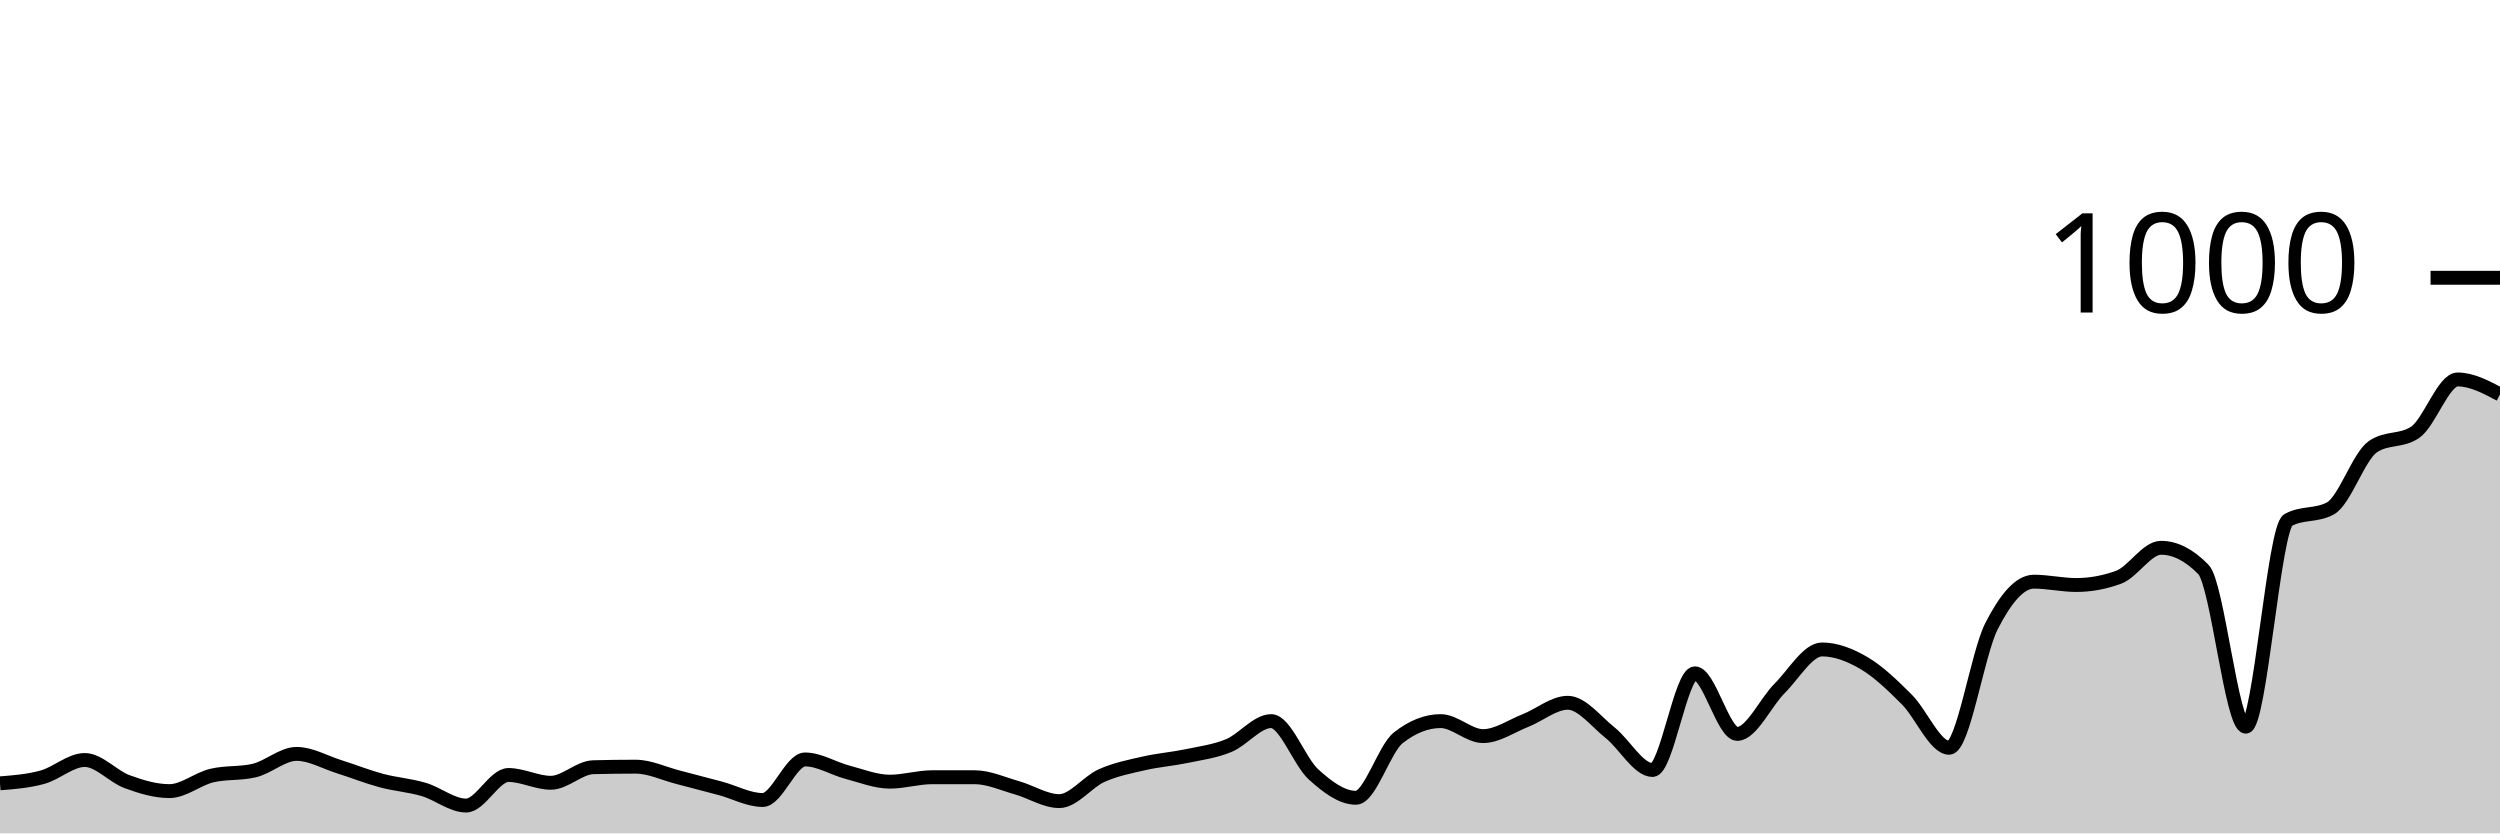
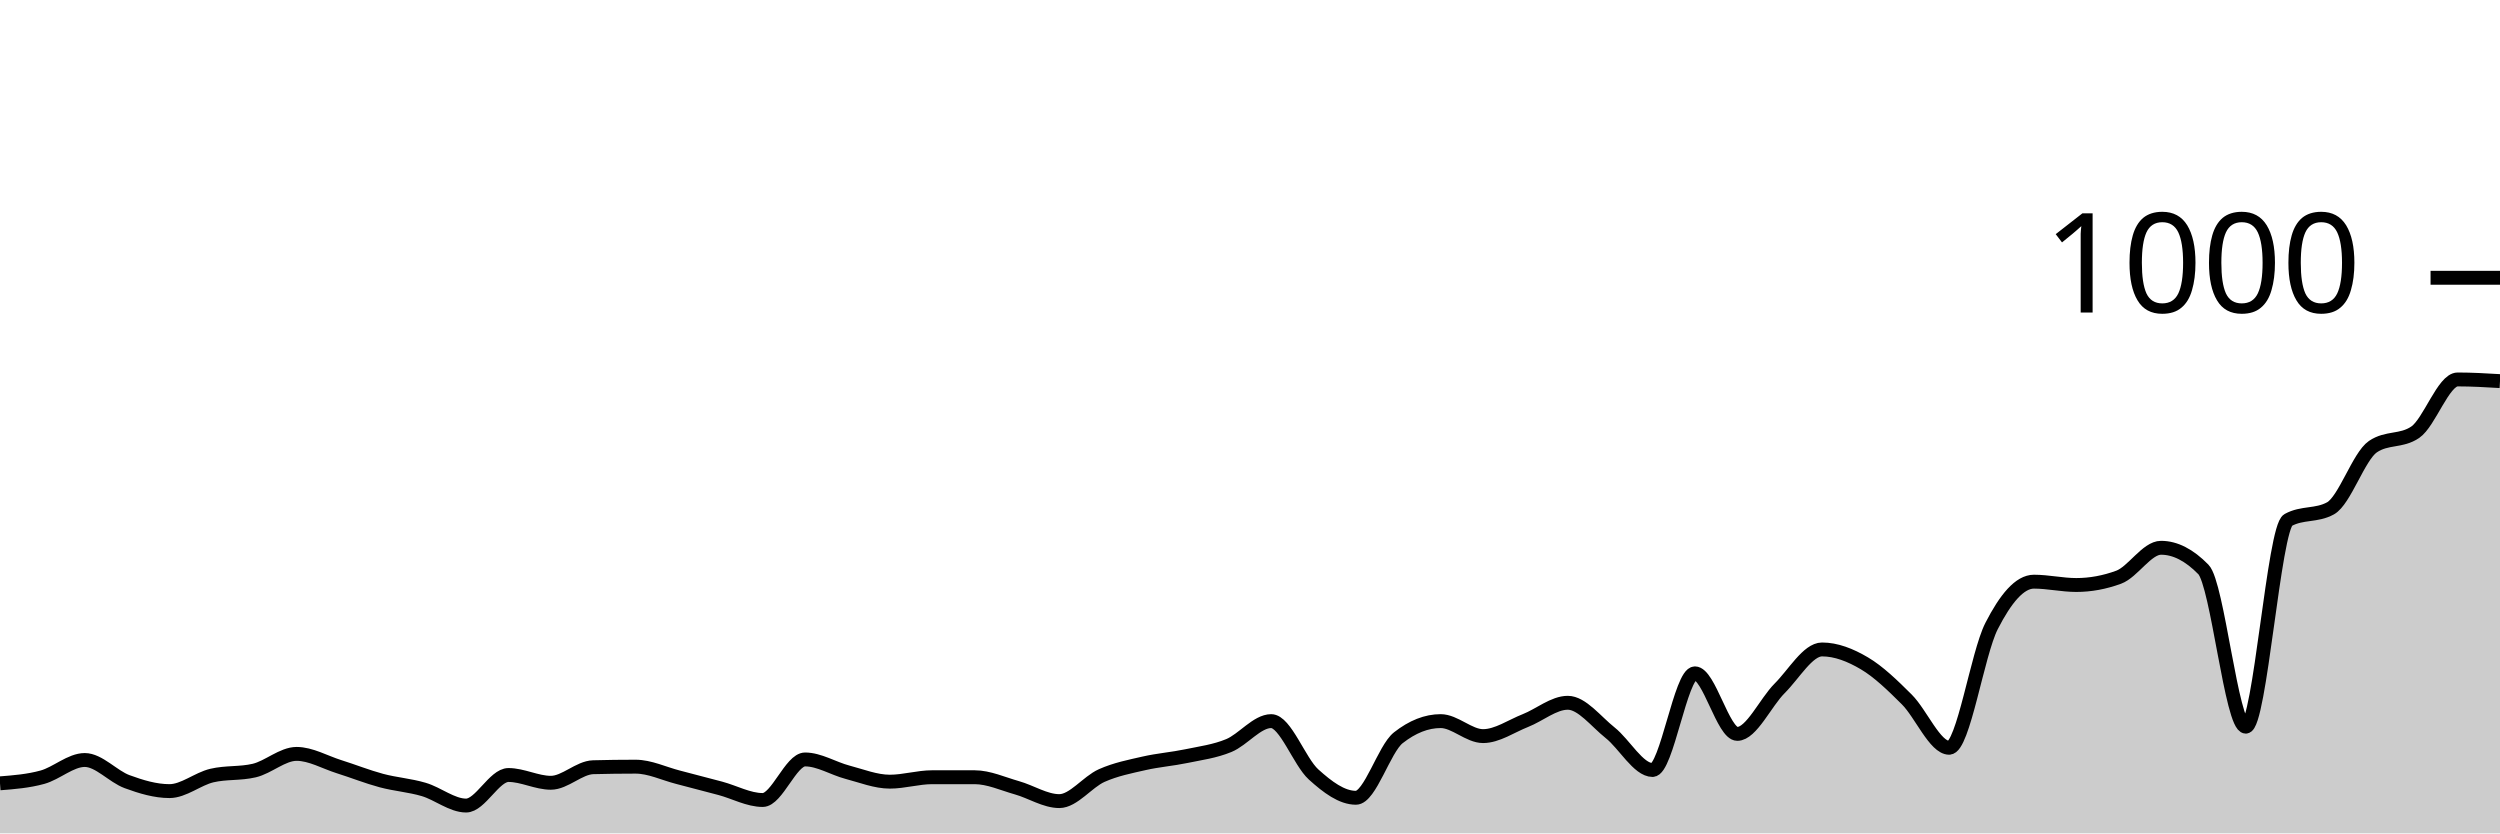
<svg xmlns="http://www.w3.org/2000/svg" viewBox="0 0 180 60">
  <g transform="translate(0,20)">
-     <path class="area" fill="rgba(0, 0, 0, 0.2)" d="M0,36.4C1.017,36.32,2.034,36.24,3.051,35.96C4.068,35.68,5.085,34.72,6.102,34.72C7.119,34.72,8.136,35.907,9.153,36.28C10.169,36.653,11.186,36.96,12.203,36.96C13.22,36.96,14.237,36.08,15.254,35.84C16.271,35.6,17.288,35.72,18.305,35.48C19.322,35.24,20.339,34.28,21.356,34.28C22.373,34.28,23.39,34.88,24.407,35.2C25.424,35.52,26.441,35.927,27.458,36.2C28.475,36.473,29.492,36.54,30.508,36.84C31.525,37.14,32.542,38,33.559,38C34.576,38,35.593,35.8,36.61,35.8C37.627,35.8,38.644,36.36,39.661,36.36C40.678,36.36,41.695,35.267,42.712,35.24C43.729,35.213,44.746,35.2,45.763,35.2C46.78,35.2,47.797,35.7,48.814,35.96C49.831,36.22,50.847,36.487,51.864,36.76C52.881,37.033,53.898,37.6,54.915,37.6C55.932,37.6,56.949,34.68,57.966,34.68C58.983,34.68,60,35.333,61.017,35.6C62.034,35.867,63.051,36.28,64.068,36.28C65.085,36.28,66.102,35.96,67.119,35.96C68.136,35.96,69.153,35.96,70.169,35.96C71.186,35.96,72.203,36.433,73.22,36.72C74.237,37.007,75.254,37.68,76.271,37.68C77.288,37.68,78.305,36.293,79.322,35.84C80.339,35.387,81.356,35.193,82.373,34.96C83.39,34.727,84.407,34.653,85.424,34.44C86.441,34.227,87.458,34.1,88.475,33.68C89.492,33.26,90.508,31.92,91.525,31.92C92.542,31.92,93.559,34.84,94.576,35.76C95.593,36.68,96.61,37.44,97.627,37.44C98.644,37.44,99.661,33.92,100.678,33.12C101.695,32.32,102.712,31.92,103.729,31.92C104.746,31.92,105.763,33,106.78,33C107.797,33,108.814,32.28,109.831,31.88C110.847,31.48,111.864,30.6,112.881,30.6C113.898,30.6,114.915,31.953,115.932,32.76C116.949,33.567,117.966,35.44,118.983,35.44C120,35.44,121.017,28.48,122.034,28.48C123.051,28.48,124.068,32.84,125.085,32.84C126.102,32.84,127.119,30.573,128.136,29.56C129.153,28.547,130.169,26.76,131.186,26.76C132.203,26.76,133.22,27.16,134.237,27.76C135.254,28.36,136.271,29.347,137.288,30.36C138.305,31.373,139.322,33.84,140.339,33.84C141.356,33.84,142.373,27.073,143.39,25.08C144.407,23.087,145.424,21.88,146.441,21.88C147.458,21.88,148.475,22.12,149.492,22.12C150.508,22.12,151.525,21.933,152.542,21.56C153.559,21.187,154.576,19.44,155.593,19.44C156.61,19.44,157.627,19.96,158.644,21C159.661,22.04,160.678,32.32,161.695,32.32C162.712,32.32,163.729,18,164.746,17.44C165.763,16.88,166.78,17.16,167.797,16.6C168.814,16.04,169.831,12.853,170.847,12.16C171.864,11.467,172.881,11.813,173.898,11.12C174.915,10.427,175.932,7.32,176.949,7.32C177.966,7.32,178.983,7.86,180,8.4L180,40C178.983,40,177.966,40,176.949,40C175.932,40,174.915,40,173.898,40C172.881,40,171.864,40,170.847,40C169.831,40,168.814,40,167.797,40C166.78,40,165.763,40,164.746,40C163.729,40,162.712,40,161.695,40C160.678,40,159.661,40,158.644,40C157.627,40,156.61,40,155.593,40C154.576,40,153.559,40,152.542,40C151.525,40,150.508,40,149.492,40C148.475,40,147.458,40,146.441,40C145.424,40,144.407,40,143.39,40C142.373,40,141.356,40,140.339,40C139.322,40,138.305,40,137.288,40C136.271,40,135.254,40,134.237,40C133.22,40,132.203,40,131.186,40C130.169,40,129.153,40,128.136,40C127.119,40,126.102,40,125.085,40C124.068,40,123.051,40,122.034,40C121.017,40,120,40,118.983,40C117.966,40,116.949,40,115.932,40C114.915,40,113.898,40,112.881,40C111.864,40,110.847,40,109.831,40C108.814,40,107.797,40,106.78,40C105.763,40,104.746,40,103.729,40C102.712,40,101.695,40,100.678,40C99.661,40,98.644,40,97.627,40C96.61,40,95.593,40,94.576,40C93.559,40,92.542,40,91.525,40C90.508,40,89.492,40,88.475,40C87.458,40,86.441,40,85.424,40C84.407,40,83.39,40,82.373,40C81.356,40,80.339,40,79.322,40C78.305,40,77.288,40,76.271,40C75.254,40,74.237,40,73.22,40C72.203,40,71.186,40,70.169,40C69.153,40,68.136,40,67.119,40C66.102,40,65.085,40,64.068,40C63.051,40,62.034,40,61.017,40C60,40,58.983,40,57.966,40C56.949,40,55.932,40,54.915,40C53.898,40,52.881,40,51.864,40C50.847,40,49.831,40,48.814,40C47.797,40,46.78,40,45.763,40C44.746,40,43.729,40,42.712,40C41.695,40,40.678,40,39.661,40C38.644,40,37.627,40,36.61,40C35.593,40,34.576,40,33.559,40C32.542,40,31.525,40,30.508,40C29.492,40,28.475,40,27.458,40C26.441,40,25.424,40,24.407,40C23.39,40,22.373,40,21.356,40C20.339,40,19.322,40,18.305,40C17.288,40,16.271,40,15.254,40C14.237,40,13.22,40,12.203,40C11.186,40,10.169,40,9.153,40C8.136,40,7.119,40,6.102,40C5.085,40,4.068,40,3.051,40C2.034,40,1.017,40,0,40Z" />
-     <path class="line" stroke="black" fill="none" d="M0,36.4C1.017,36.32,2.034,36.24,3.051,35.96C4.068,35.68,5.085,34.72,6.102,34.72C7.119,34.72,8.136,35.907,9.153,36.28C10.169,36.653,11.186,36.96,12.203,36.96C13.22,36.96,14.237,36.08,15.254,35.84C16.271,35.6,17.288,35.72,18.305,35.48C19.322,35.24,20.339,34.28,21.356,34.28C22.373,34.28,23.39,34.88,24.407,35.2C25.424,35.52,26.441,35.927,27.458,36.2C28.475,36.473,29.492,36.54,30.508,36.84C31.525,37.14,32.542,38,33.559,38C34.576,38,35.593,35.8,36.61,35.8C37.627,35.8,38.644,36.36,39.661,36.36C40.678,36.36,41.695,35.267,42.712,35.24C43.729,35.213,44.746,35.2,45.763,35.2C46.78,35.2,47.797,35.7,48.814,35.96C49.831,36.22,50.847,36.487,51.864,36.76C52.881,37.033,53.898,37.6,54.915,37.6C55.932,37.6,56.949,34.68,57.966,34.68C58.983,34.68,60,35.333,61.017,35.6C62.034,35.867,63.051,36.28,64.068,36.28C65.085,36.28,66.102,35.96,67.119,35.96C68.136,35.96,69.153,35.96,70.169,35.96C71.186,35.96,72.203,36.433,73.22,36.72C74.237,37.007,75.254,37.68,76.271,37.68C77.288,37.68,78.305,36.293,79.322,35.84C80.339,35.387,81.356,35.193,82.373,34.96C83.39,34.727,84.407,34.653,85.424,34.44C86.441,34.227,87.458,34.1,88.475,33.68C89.492,33.26,90.508,31.92,91.525,31.92C92.542,31.92,93.559,34.84,94.576,35.76C95.593,36.68,96.61,37.44,97.627,37.44C98.644,37.44,99.661,33.92,100.678,33.12C101.695,32.32,102.712,31.92,103.729,31.92C104.746,31.92,105.763,33,106.78,33C107.797,33,108.814,32.28,109.831,31.88C110.847,31.48,111.864,30.6,112.881,30.6C113.898,30.6,114.915,31.953,115.932,32.76C116.949,33.567,117.966,35.44,118.983,35.44C120,35.44,121.017,28.48,122.034,28.48C123.051,28.48,124.068,32.84,125.085,32.84C126.102,32.84,127.119,30.573,128.136,29.56C129.153,28.547,130.169,26.76,131.186,26.76C132.203,26.76,133.22,27.16,134.237,27.76C135.254,28.36,136.271,29.347,137.288,30.36C138.305,31.373,139.322,33.84,140.339,33.84C141.356,33.84,142.373,27.073,143.39,25.08C144.407,23.087,145.424,21.88,146.441,21.88C147.458,21.88,148.475,22.12,149.492,22.12C150.508,22.12,151.525,21.933,152.542,21.56C153.559,21.187,154.576,19.44,155.593,19.44C156.61,19.44,157.627,19.96,158.644,21C159.661,22.04,160.678,32.32,161.695,32.32C162.712,32.32,163.729,18,164.746,17.44C165.763,16.88,166.78,17.16,167.797,16.6C168.814,16.04,169.831,12.853,170.847,12.16C171.864,11.467,172.881,11.813,173.898,11.12C174.915,10.427,175.932,7.32,176.949,7.32C177.966,7.32,178.983,7.86,180,8.4" />
+     <path class="area" fill="rgba(0, 0, 0, 0.2)" d="M0,36.4C1.017,36.32,2.034,36.24,3.051,35.96C4.068,35.68,5.085,34.72,6.102,34.72C7.119,34.72,8.136,35.907,9.153,36.28C10.169,36.653,11.186,36.96,12.203,36.96C13.22,36.96,14.237,36.08,15.254,35.84C16.271,35.6,17.288,35.72,18.305,35.48C19.322,35.24,20.339,34.28,21.356,34.28C22.373,34.28,23.39,34.88,24.407,35.2C25.424,35.52,26.441,35.927,27.458,36.2C28.475,36.473,29.492,36.54,30.508,36.84C31.525,37.14,32.542,38,33.559,38C34.576,38,35.593,35.8,36.61,35.8C37.627,35.8,38.644,36.36,39.661,36.36C40.678,36.36,41.695,35.267,42.712,35.24C43.729,35.213,44.746,35.2,45.763,35.2C46.78,35.2,47.797,35.7,48.814,35.96C49.831,36.22,50.847,36.487,51.864,36.76C52.881,37.033,53.898,37.6,54.915,37.6C55.932,37.6,56.949,34.68,57.966,34.68C58.983,34.68,60,35.333,61.017,35.6C62.034,35.867,63.051,36.28,64.068,36.28C65.085,36.28,66.102,35.96,67.119,35.96C68.136,35.96,69.153,35.96,70.169,35.96C71.186,35.96,72.203,36.433,73.22,36.72C74.237,37.007,75.254,37.68,76.271,37.68C77.288,37.68,78.305,36.293,79.322,35.84C80.339,35.387,81.356,35.193,82.373,34.96C83.39,34.727,84.407,34.653,85.424,34.44C86.441,34.227,87.458,34.1,88.475,33.68C89.492,33.26,90.508,31.92,91.525,31.92C92.542,31.92,93.559,34.84,94.576,35.76C95.593,36.68,96.61,37.44,97.627,37.44C98.644,37.44,99.661,33.92,100.678,33.12C101.695,32.32,102.712,31.92,103.729,31.92C104.746,31.92,105.763,33,106.78,33C107.797,33,108.814,32.28,109.831,31.88C110.847,31.48,111.864,30.6,112.881,30.6C113.898,30.6,114.915,31.953,115.932,32.76C116.949,33.567,117.966,35.44,118.983,35.44C120,35.44,121.017,28.48,122.034,28.48C123.051,28.48,124.068,32.84,125.085,32.84C126.102,32.84,127.119,30.573,128.136,29.56C129.153,28.547,130.169,26.76,131.186,26.76C132.203,26.76,133.22,27.16,134.237,27.76C135.254,28.36,136.271,29.347,137.288,30.36C138.305,31.373,139.322,33.84,140.339,33.84C141.356,33.84,142.373,27.073,143.39,25.08C144.407,23.087,145.424,21.88,146.441,21.88C147.458,21.88,148.475,22.12,149.492,22.12C150.508,22.12,151.525,21.933,152.542,21.56C153.559,21.187,154.576,19.44,155.593,19.44C156.61,19.44,157.627,19.96,158.644,21C159.661,22.04,160.678,32.32,161.695,32.32C162.712,32.32,163.729,18,164.746,17.44C165.763,16.88,166.78,17.16,167.797,16.6C168.814,16.04,169.831,12.853,170.847,12.16C171.864,11.467,172.881,11.813,173.898,11.12C174.915,10.427,175.932,7.32,176.949,7.32C177.966,7.32,178.983,7.38,180,7.44L180,40C178.983,40,177.966,40,176.949,40C175.932,40,174.915,40,173.898,40C172.881,40,171.864,40,170.847,40C169.831,40,168.814,40,167.797,40C166.78,40,165.763,40,164.746,40C163.729,40,162.712,40,161.695,40C160.678,40,159.661,40,158.644,40C157.627,40,156.61,40,155.593,40C154.576,40,153.559,40,152.542,40C151.525,40,150.508,40,149.492,40C148.475,40,147.458,40,146.441,40C145.424,40,144.407,40,143.39,40C142.373,40,141.356,40,140.339,40C139.322,40,138.305,40,137.288,40C136.271,40,135.254,40,134.237,40C133.22,40,132.203,40,131.186,40C130.169,40,129.153,40,128.136,40C127.119,40,126.102,40,125.085,40C124.068,40,123.051,40,122.034,40C121.017,40,120,40,118.983,40C117.966,40,116.949,40,115.932,40C114.915,40,113.898,40,112.881,40C111.864,40,110.847,40,109.831,40C108.814,40,107.797,40,106.78,40C105.763,40,104.746,40,103.729,40C102.712,40,101.695,40,100.678,40C99.661,40,98.644,40,97.627,40C96.61,40,95.593,40,94.576,40C93.559,40,92.542,40,91.525,40C90.508,40,89.492,40,88.475,40C87.458,40,86.441,40,85.424,40C84.407,40,83.39,40,82.373,40C81.356,40,80.339,40,79.322,40C78.305,40,77.288,40,76.271,40C75.254,40,74.237,40,73.22,40C72.203,40,71.186,40,70.169,40C69.153,40,68.136,40,67.119,40C66.102,40,65.085,40,64.068,40C63.051,40,62.034,40,61.017,40C60,40,58.983,40,57.966,40C56.949,40,55.932,40,54.915,40C53.898,40,52.881,40,51.864,40C50.847,40,49.831,40,48.814,40C47.797,40,46.78,40,45.763,40C44.746,40,43.729,40,42.712,40C41.695,40,40.678,40,39.661,40C38.644,40,37.627,40,36.61,40C35.593,40,34.576,40,33.559,40C32.542,40,31.525,40,30.508,40C29.492,40,28.475,40,27.458,40C26.441,40,25.424,40,24.407,40C23.39,40,22.373,40,21.356,40C20.339,40,19.322,40,18.305,40C17.288,40,16.271,40,15.254,40C14.237,40,13.22,40,12.203,40C11.186,40,10.169,40,9.153,40C8.136,40,7.119,40,6.102,40C5.085,40,4.068,40,3.051,40C2.034,40,1.017,40,0,40Z" />
+     <path class="line" stroke="black" fill="none" d="M0,36.4C1.017,36.32,2.034,36.24,3.051,35.96C4.068,35.68,5.085,34.72,6.102,34.72C7.119,34.72,8.136,35.907,9.153,36.28C10.169,36.653,11.186,36.96,12.203,36.96C13.22,36.96,14.237,36.08,15.254,35.84C16.271,35.6,17.288,35.72,18.305,35.48C19.322,35.24,20.339,34.28,21.356,34.28C22.373,34.28,23.39,34.88,24.407,35.2C25.424,35.52,26.441,35.927,27.458,36.2C28.475,36.473,29.492,36.54,30.508,36.84C31.525,37.14,32.542,38,33.559,38C34.576,38,35.593,35.8,36.61,35.8C37.627,35.8,38.644,36.36,39.661,36.36C40.678,36.36,41.695,35.267,42.712,35.24C43.729,35.213,44.746,35.2,45.763,35.2C46.78,35.2,47.797,35.7,48.814,35.96C49.831,36.22,50.847,36.487,51.864,36.76C52.881,37.033,53.898,37.6,54.915,37.6C55.932,37.6,56.949,34.68,57.966,34.68C58.983,34.68,60,35.333,61.017,35.6C62.034,35.867,63.051,36.28,64.068,36.28C65.085,36.28,66.102,35.96,67.119,35.96C68.136,35.96,69.153,35.96,70.169,35.96C71.186,35.96,72.203,36.433,73.22,36.72C74.237,37.007,75.254,37.68,76.271,37.68C77.288,37.68,78.305,36.293,79.322,35.84C80.339,35.387,81.356,35.193,82.373,34.96C83.39,34.727,84.407,34.653,85.424,34.44C86.441,34.227,87.458,34.1,88.475,33.68C89.492,33.26,90.508,31.92,91.525,31.92C92.542,31.92,93.559,34.84,94.576,35.76C95.593,36.68,96.61,37.44,97.627,37.44C98.644,37.44,99.661,33.92,100.678,33.12C101.695,32.32,102.712,31.92,103.729,31.92C104.746,31.92,105.763,33,106.78,33C107.797,33,108.814,32.28,109.831,31.88C110.847,31.48,111.864,30.6,112.881,30.6C113.898,30.6,114.915,31.953,115.932,32.76C116.949,33.567,117.966,35.44,118.983,35.44C120,35.44,121.017,28.48,122.034,28.48C123.051,28.48,124.068,32.84,125.085,32.84C126.102,32.84,127.119,30.573,128.136,29.56C129.153,28.547,130.169,26.76,131.186,26.76C132.203,26.76,133.22,27.16,134.237,27.76C135.254,28.36,136.271,29.347,137.288,30.36C138.305,31.373,139.322,33.84,140.339,33.84C141.356,33.84,142.373,27.073,143.39,25.08C144.407,23.087,145.424,21.88,146.441,21.88C147.458,21.88,148.475,22.12,149.492,22.12C150.508,22.12,151.525,21.933,152.542,21.56C153.559,21.187,154.576,19.44,155.593,19.44C156.61,19.44,157.627,19.96,158.644,21C159.661,22.04,160.678,32.32,161.695,32.32C162.712,32.32,163.729,18,164.746,17.44C165.763,16.88,166.78,17.16,167.797,16.6C168.814,16.04,169.831,12.853,170.847,12.16C171.864,11.467,172.881,11.813,173.898,11.12C174.915,10.427,175.932,7.32,176.949,7.32C177.966,7.32,178.983,7.38,180,7.44" />
    <path class="axis-ceiling" stroke-width="1" stroke="black" fill="none" d="M175,0L180,0" />
    <text class="axis-ceiling-label" font-family="sans-serif" text-anchor="end" font-size="10px" x="170" y="2.5">1000</text>
  </g>
</svg>
